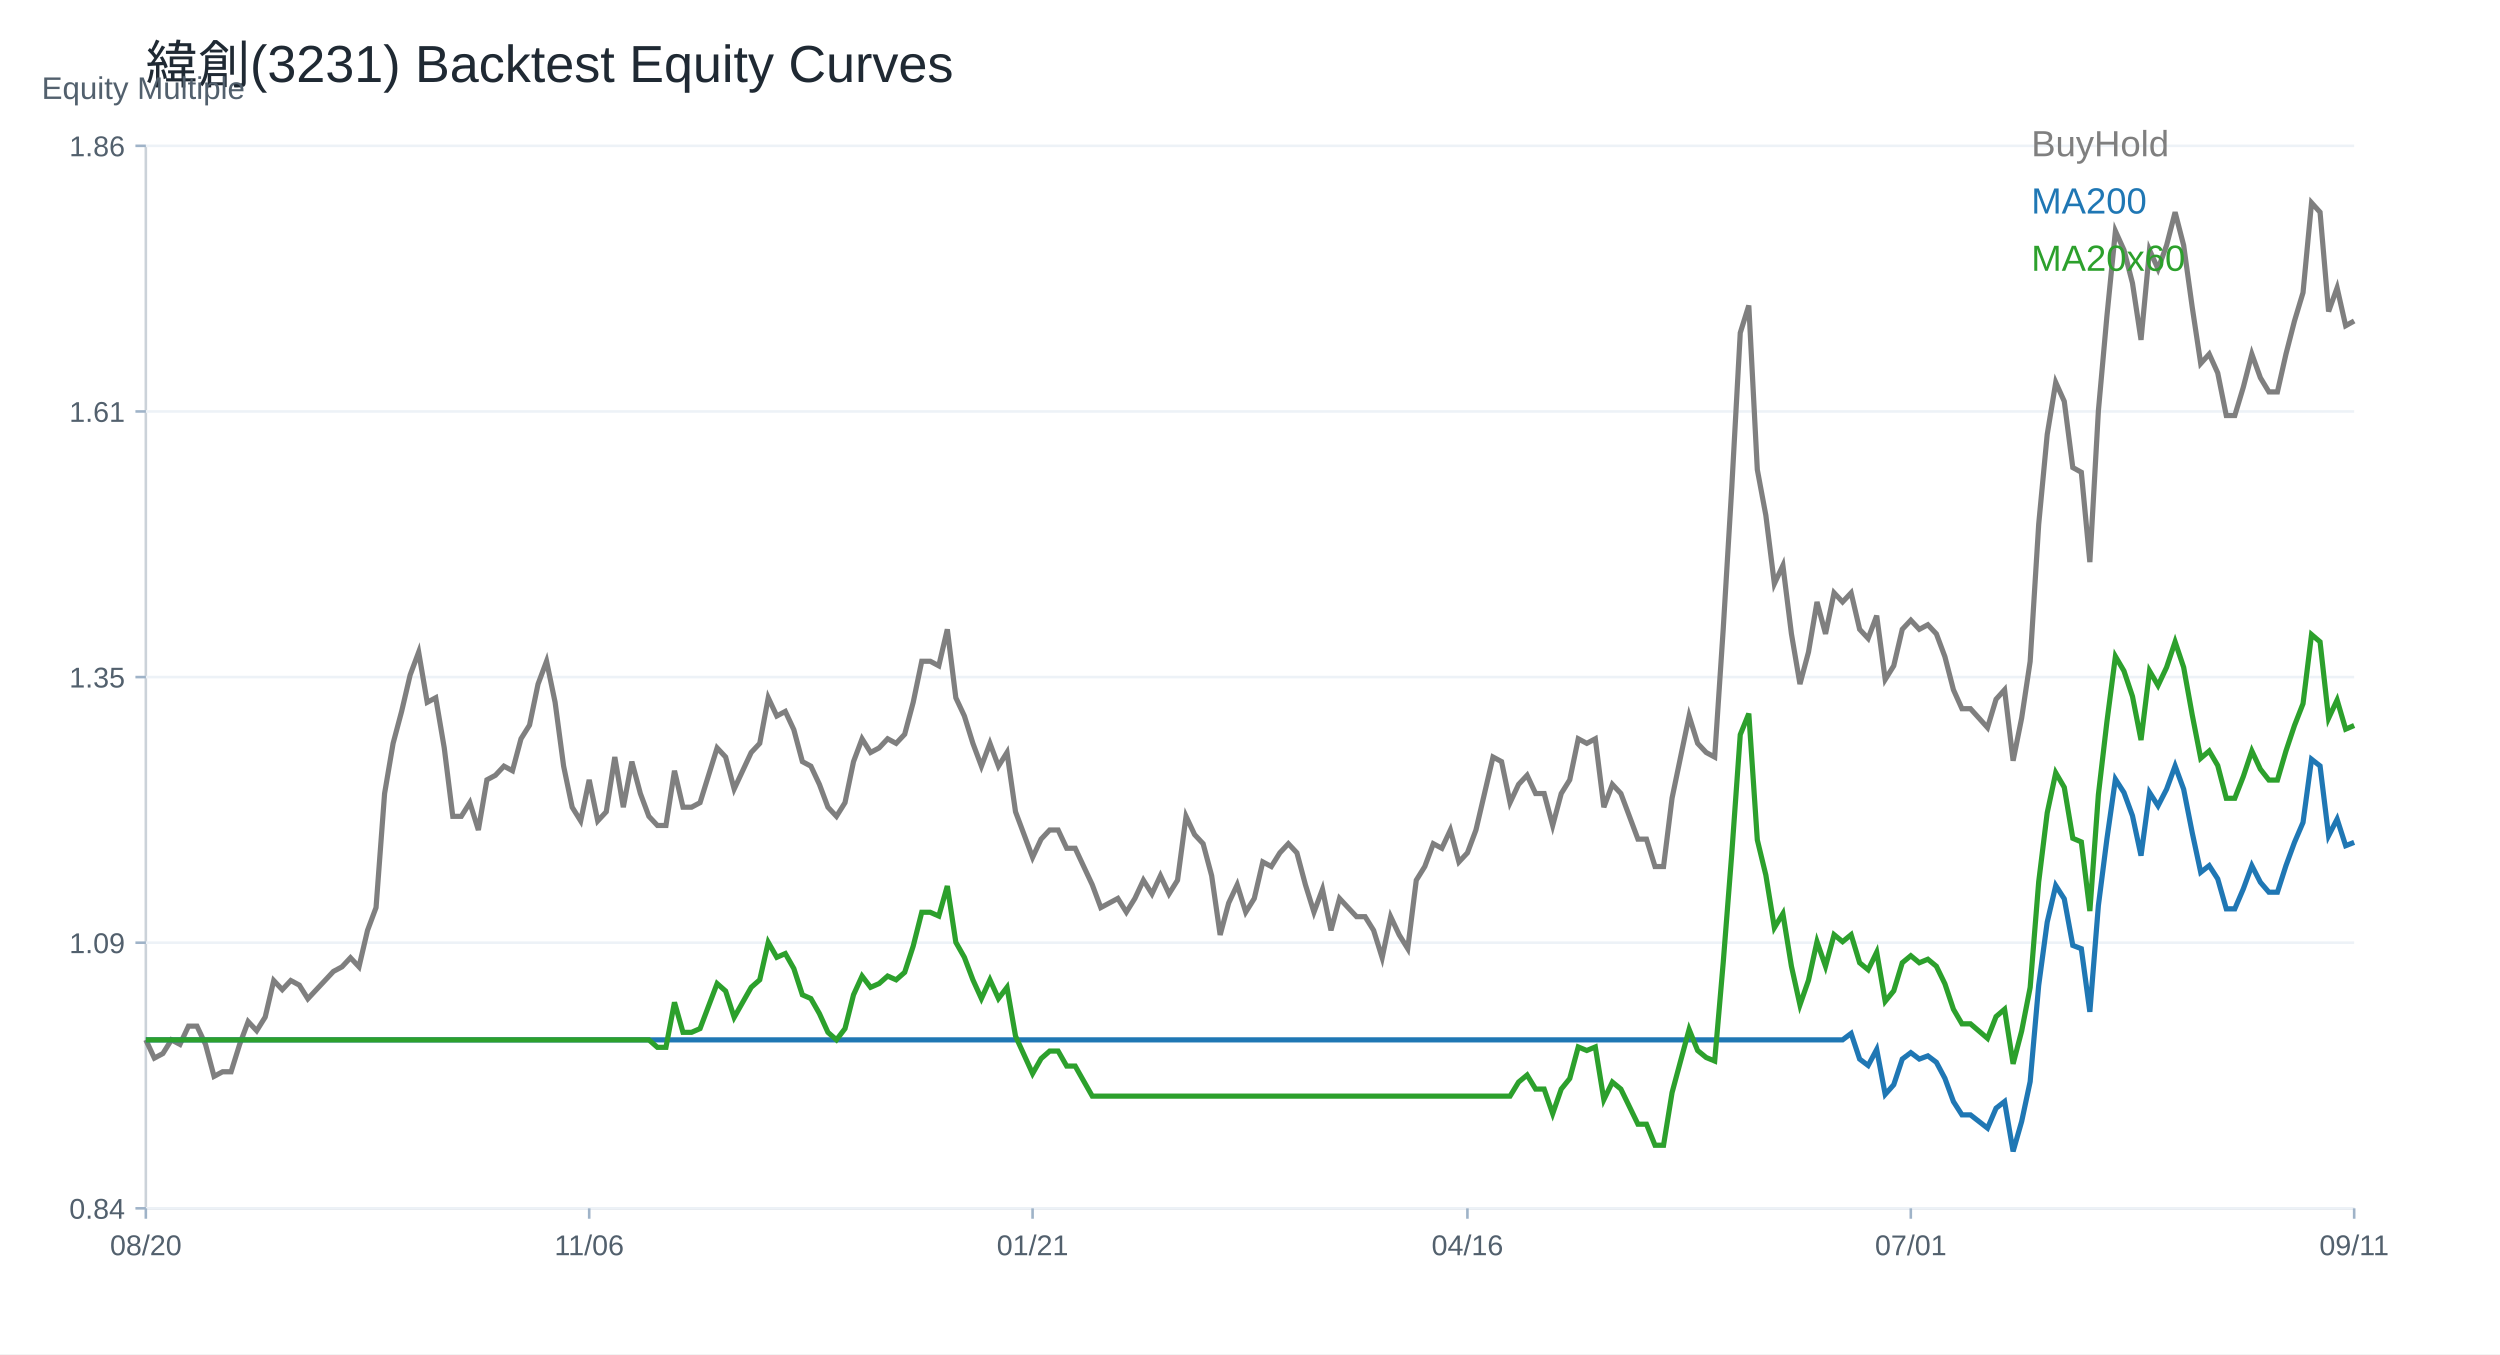
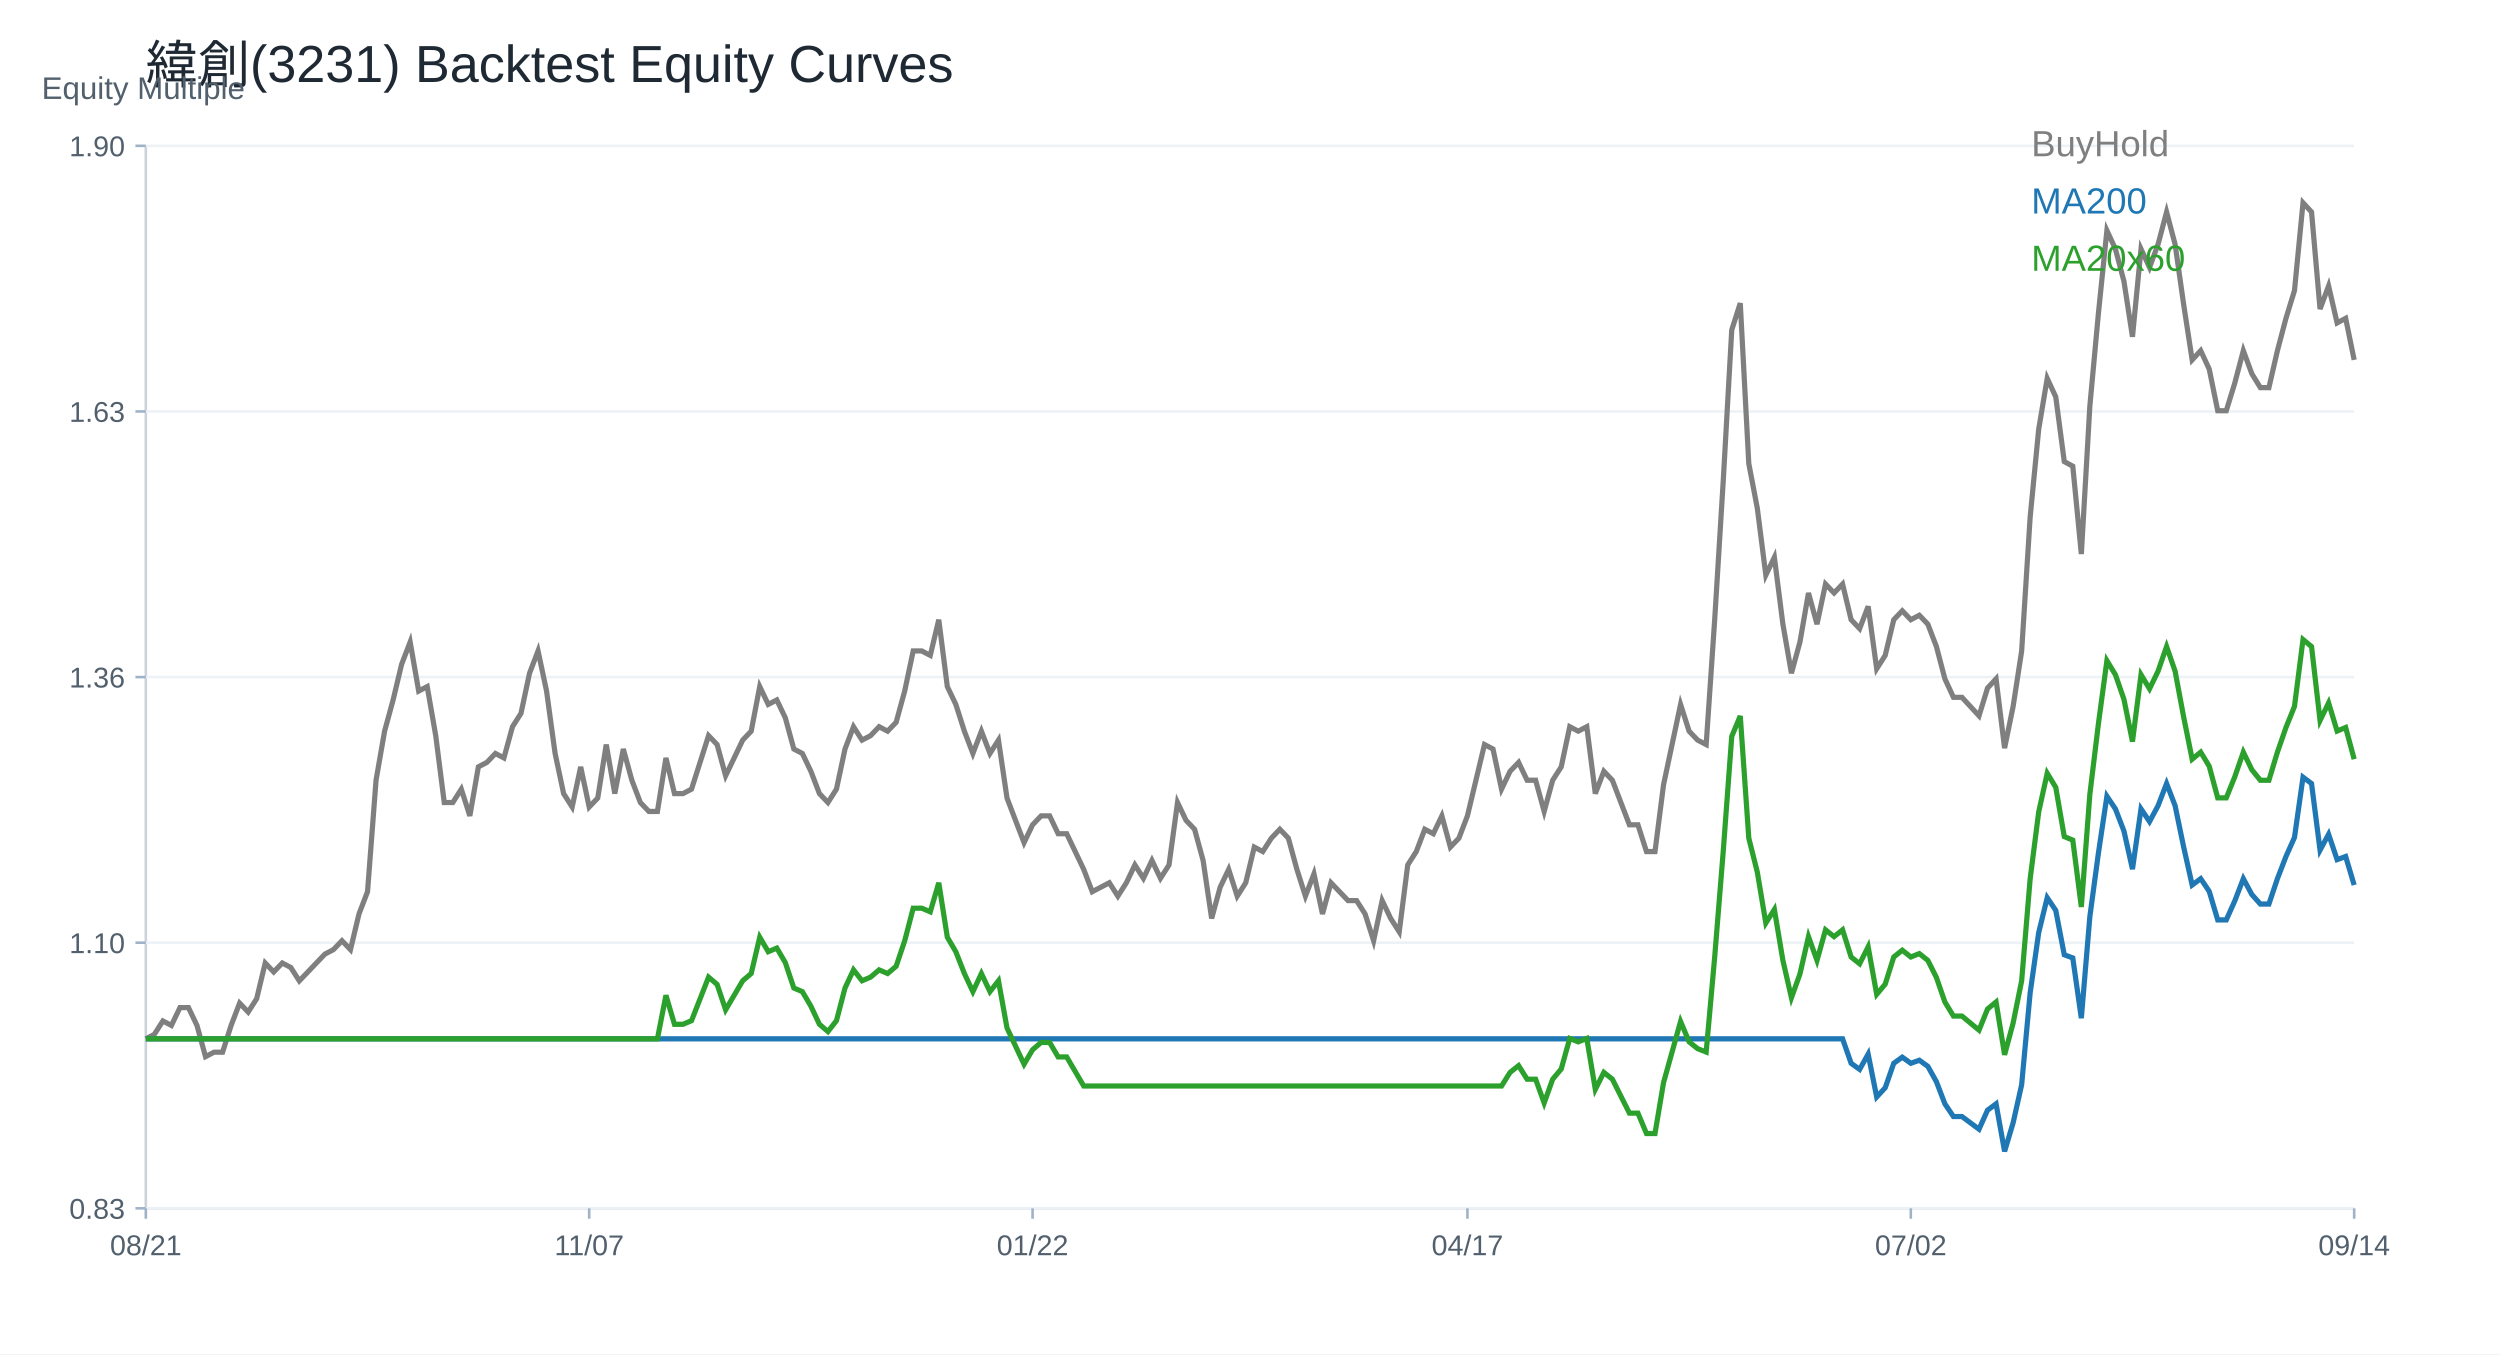
<svg xmlns="http://www.w3.org/2000/svg" width="960" height="520" viewBox="0 0 960 520">
  <rect width="100%" height="100%" fill="white" />
  <text x="56.00" y="32.00" font-size="20" font-family="Arial" fill="#1f2933" text-anchor="start">緯創(3231) Backtest Equity Curves</text>
  <line x1="56" y1="464" x2="904" y2="464" stroke="#cbd2d9" />
  <line x1="56" y1="56" x2="56" y2="464" stroke="#cbd2d9" />
  <text x="16.00" y="38.00" font-size="12" font-family="Arial" fill="#52606d" text-anchor="start">Equity Multiple</text>
  <line x1="56" y1="464.00" x2="904" y2="464.00" stroke="#edf2f7" />
  <line x1="52" y1="464.00" x2="56" y2="464.00" stroke="#9fb3c8" />
-   <text x="48.00" y="468.00" font-size="11" font-family="Arial" fill="#52606d" text-anchor="end">0.84</text>
+   <text x="48.00" y="468.00" font-size="11" font-family="Arial" fill="#52606d" text-anchor="end">0.83</text>
  <line x1="56" y1="362.00" x2="904" y2="362.00" stroke="#edf2f7" />
  <line x1="52" y1="362.00" x2="56" y2="362.00" stroke="#9fb3c8" />
-   <text x="48.00" y="366.00" font-size="11" font-family="Arial" fill="#52606d" text-anchor="end">1.09</text>
+   <text x="48.00" y="366.00" font-size="11" font-family="Arial" fill="#52606d" text-anchor="end">1.10</text>
  <line x1="56" y1="260.00" x2="904" y2="260.00" stroke="#edf2f7" />
  <line x1="52" y1="260.00" x2="56" y2="260.00" stroke="#9fb3c8" />
-   <text x="48.00" y="264.00" font-size="11" font-family="Arial" fill="#52606d" text-anchor="end">1.35</text>
+   <text x="48.00" y="264.00" font-size="11" font-family="Arial" fill="#52606d" text-anchor="end">1.36</text>
  <line x1="56" y1="158.00" x2="904" y2="158.00" stroke="#edf2f7" />
  <line x1="52" y1="158.00" x2="56" y2="158.00" stroke="#9fb3c8" />
-   <text x="48.00" y="162.00" font-size="11" font-family="Arial" fill="#52606d" text-anchor="end">1.61</text>
+   <text x="48.00" y="162.00" font-size="11" font-family="Arial" fill="#52606d" text-anchor="end">1.63</text>
  <line x1="56" y1="56.00" x2="904" y2="56.00" stroke="#edf2f7" />
  <line x1="52" y1="56.00" x2="56" y2="56.00" stroke="#9fb3c8" />
-   <text x="48.00" y="60.00" font-size="11" font-family="Arial" fill="#52606d" text-anchor="end">1.86</text>
+   <text x="48.00" y="60.00" font-size="11" font-family="Arial" fill="#52606d" text-anchor="end">1.90</text>
  <line x1="56.00" y1="464" x2="56.00" y2="468" stroke="#9fb3c8" />
-   <text x="56.00" y="482.00" font-size="11" font-family="Arial" fill="#52606d" text-anchor="middle">08/20</text>
+   <text x="56.00" y="482.00" font-size="11" font-family="Arial" fill="#52606d" text-anchor="middle">08/21</text>
  <line x1="226.25" y1="464" x2="226.25" y2="468" stroke="#9fb3c8" />
-   <text x="226.25" y="482.00" font-size="11" font-family="Arial" fill="#52606d" text-anchor="middle">11/06</text>
+   <text x="226.25" y="482.00" font-size="11" font-family="Arial" fill="#52606d" text-anchor="middle">11/07</text>
  <line x1="396.51" y1="464" x2="396.51" y2="468" stroke="#9fb3c8" />
-   <text x="396.51" y="482.00" font-size="11" font-family="Arial" fill="#52606d" text-anchor="middle">01/21</text>
+   <text x="396.51" y="482.00" font-size="11" font-family="Arial" fill="#52606d" text-anchor="middle">01/22</text>
  <line x1="563.49" y1="464" x2="563.49" y2="468" stroke="#9fb3c8" />
-   <text x="563.49" y="482.00" font-size="11" font-family="Arial" fill="#52606d" text-anchor="middle">04/16</text>
+   <text x="563.49" y="482.00" font-size="11" font-family="Arial" fill="#52606d" text-anchor="middle">04/17</text>
  <line x1="733.75" y1="464" x2="733.75" y2="468" stroke="#9fb3c8" />
-   <text x="733.75" y="482.00" font-size="11" font-family="Arial" fill="#52606d" text-anchor="middle">07/01</text>
+   <text x="733.75" y="482.00" font-size="11" font-family="Arial" fill="#52606d" text-anchor="middle">07/02</text>
  <line x1="904.00" y1="464" x2="904.00" y2="468" stroke="#9fb3c8" />
-   <text x="904.00" y="482.00" font-size="11" font-family="Arial" fill="#52606d" text-anchor="middle">09/11</text>
-   <polyline fill="none" stroke="#7f7f7f" stroke-width="2" points="56.00,399.30 59.27,406.31 62.55,404.55 65.82,399.30 69.10,401.05 72.37,394.04 75.64,394.04 78.92,401.05 82.19,413.31 85.47,411.56 88.74,411.56 92.02,401.05 95.29,392.29 98.56,395.80 101.84,390.54 105.11,376.53 108.39,380.03 111.66,376.53 114.93,378.28 118.21,383.54 121.48,380.03 124.76,376.53 128.03,373.03 131.31,371.27 134.58,367.77 137.85,371.27 141.13,357.26 144.40,348.51 147.68,304.72 150.95,285.45 154.22,273.19 157.50,259.18 160.77,250.42 164.05,269.69 167.32,267.94 170.59,287.20 173.87,313.47 177.14,313.47 180.42,308.22 183.69,318.73 186.97,299.46 190.24,297.71 193.51,294.21 196.79,295.96 200.06,283.70 203.34,278.44 206.61,262.68 209.88,253.92 213.16,269.69 216.43,294.21 219.71,309.97 222.98,315.23 226.25,299.46 229.53,315.23 232.80,311.72 236.08,290.70 239.35,309.97 242.63,292.46 245.90,304.72 249.17,313.47 252.45,316.98 255.72,316.98 259.00,295.96 262.27,309.97 265.54,309.97 268.82,308.22 272.09,297.71 275.37,287.20 278.64,290.70 281.92,302.97 285.19,295.96 288.46,288.95 291.74,285.45 295.01,267.94 298.29,274.94 301.56,273.19 304.83,280.20 308.11,292.46 311.38,294.21 314.66,301.21 317.93,309.97 321.20,313.47 324.48,308.22 327.75,292.46 331.03,283.70 334.30,288.95 337.58,287.20 340.85,283.70 344.12,285.45 347.40,281.95 350.67,269.69 353.95,253.92 357.22,253.92 360.49,255.67 363.77,241.66 367.04,267.94 370.32,274.94 373.59,285.45 376.86,294.21 380.14,285.45 383.41,294.21 386.69,288.95 389.96,311.72 393.24,320.48 396.51,329.24 399.78,322.23 403.06,318.73 406.33,318.73 409.61,325.74 412.88,325.74 416.15,332.74 419.43,339.75 422.70,348.51 425.98,346.75 429.25,345.00 432.53,350.26 435.80,345.00 439.07,338.00 442.35,343.25 445.62,336.24 448.90,343.25 452.17,338.00 455.44,313.47 458.72,320.48 461.99,323.98 465.27,336.24 468.54,359.01 471.81,346.75 475.09,339.75 478.36,350.26 481.64,345.00 484.91,330.99 488.19,332.74 491.46,327.49 494.73,323.98 498.01,327.49 501.28,339.75 504.56,350.26 507.83,341.50 511.10,357.26 514.38,345.00 517.65,348.51 520.93,352.01 524.20,352.01 527.47,357.26 530.75,367.77 534.02,352.01 537.30,359.01 540.57,364.27 543.85,338.00 547.12,332.74 550.39,323.98 553.67,325.74 556.94,318.73 560.22,330.99 563.49,327.49 566.76,318.73 570.04,304.72 573.31,290.70 576.59,292.46 579.86,308.22 583.14,301.21 586.41,297.71 589.68,304.72 592.96,304.72 596.23,316.98 599.51,304.72 602.78,299.46 606.05,283.70 609.33,285.45 612.60,283.70 615.88,309.97 619.15,301.21 622.42,304.72 625.70,313.47 628.97,322.23 632.25,322.23 635.52,332.74 638.80,332.74 642.07,306.47 645.34,290.70 648.62,274.94 651.89,285.45 655.17,288.95 658.44,290.70 661.71,241.66 664.99,187.37 668.26,127.81 671.54,117.30 674.81,180.36 678.08,197.87 681.36,224.15 684.63,217.14 687.91,243.41 691.18,262.68 694.46,250.42 697.73,231.15 701.00,243.41 704.28,227.65 707.55,231.15 710.83,227.65 714.10,241.66 717.37,245.17 720.65,236.41 723.92,260.93 727.20,255.67 730.47,241.66 733.75,238.16 737.02,241.66 740.29,239.91 743.57,243.41 746.84,252.17 750.12,264.88 753.39,272.14 756.66,272.14 759.94,275.77 763.21,279.41 766.49,268.51 769.76,264.88 773.03,292.12 776.31,275.77 779.58,253.98 782.86,201.33 786.13,166.83 789.41,146.86 792.68,154.12 795.95,179.54 799.23,181.35 802.50,215.85 805.78,157.75 809.05,121.44 812.32,88.75 815.60,96.01 818.87,108.72 822.15,130.51 825.42,96.01 828.69,103.28 831.97,94.20 835.24,81.49 838.52,94.20 841.79,117.80 845.07,139.59 848.34,135.96 851.61,143.22 854.89,159.57 858.16,159.57 861.44,148.67 864.71,135.96 867.98,145.04 871.26,150.49 874.53,150.49 877.81,135.96 881.08,123.25 884.36,112.36 887.63,77.86 890.90,81.49 894.18,119.62 897.45,110.54 900.73,125.07 904.00,123.25" />
+   <text x="904.00" y="482.00" font-size="11" font-family="Arial" fill="#52606d" text-anchor="middle">09/14</text>
+   <polyline fill="none" stroke="#7f7f7f" stroke-width="2" points="56.00,398.91 59.27,397.19 62.55,392.06 65.82,393.77 69.10,386.92 72.37,386.92 75.64,393.77 78.92,405.75 82.19,404.04 85.47,404.04 88.74,393.77 92.02,385.21 95.29,388.63 98.56,383.50 101.84,369.80 105.11,373.23 108.39,369.80 111.66,371.51 114.93,376.65 118.21,373.23 121.48,369.80 124.76,366.38 128.03,364.66 131.31,361.24 134.58,364.66 137.85,350.97 141.13,342.41 144.40,299.61 147.68,280.77 150.95,268.79 154.22,255.09 157.50,246.53 160.77,265.37 164.05,263.65 167.32,282.49 170.59,308.17 173.87,308.17 177.14,303.03 180.42,313.30 183.69,294.47 186.97,292.76 190.24,289.33 193.51,291.05 196.79,279.06 200.06,273.93 203.34,258.52 206.61,249.96 209.88,265.37 213.16,289.33 216.43,304.74 219.71,309.88 222.98,294.47 226.25,309.88 229.53,306.45 232.80,285.91 236.08,304.74 239.35,287.62 242.63,299.61 245.90,308.17 249.17,311.59 252.45,311.59 255.72,291.05 259.00,304.74 262.27,304.74 265.54,303.03 268.82,292.76 272.09,282.49 275.37,285.91 278.64,297.89 281.92,291.05 285.19,284.20 288.46,280.77 291.74,263.65 295.01,270.50 298.29,268.79 301.56,275.64 304.83,287.62 308.11,289.33 311.38,296.18 314.66,304.74 317.93,308.17 321.20,303.03 324.48,287.62 327.75,279.06 331.03,284.20 334.30,282.49 337.58,279.06 340.85,280.77 344.12,277.35 347.40,265.37 350.67,249.96 353.95,249.96 357.22,251.67 360.49,237.97 363.77,263.65 367.04,270.50 370.32,280.77 373.59,289.33 376.86,280.77 380.14,289.33 383.41,284.20 386.69,306.45 389.96,315.02 393.24,323.58 396.51,316.73 399.78,313.30 403.06,313.30 406.33,320.15 409.61,320.15 412.88,327.00 416.15,333.85 419.43,342.41 422.70,340.70 425.98,338.98 429.25,344.12 432.53,338.98 435.80,332.14 439.07,337.27 442.35,330.42 445.62,337.27 448.90,332.14 452.17,308.17 455.44,315.02 458.72,318.44 461.99,330.42 465.27,352.68 468.54,340.70 471.81,333.85 475.09,344.12 478.36,338.98 481.64,325.29 484.91,327.00 488.19,321.86 491.46,318.44 494.73,321.86 498.01,333.85 501.28,344.12 504.56,335.56 507.83,350.97 511.10,338.98 514.38,342.41 517.65,345.83 520.93,345.83 524.20,350.97 527.47,361.24 530.75,345.83 534.02,352.68 537.30,357.82 540.57,332.14 543.85,327.00 547.12,318.44 550.39,320.15 553.67,313.30 556.94,325.29 560.22,321.86 563.49,313.30 566.76,299.61 570.04,285.91 573.31,287.62 576.59,303.03 579.86,296.18 583.14,292.76 586.41,299.61 589.68,299.61 592.96,311.59 596.23,299.61 599.51,294.47 602.78,279.06 606.05,280.77 609.33,279.06 612.60,304.74 615.88,296.18 619.15,299.61 622.42,308.17 625.70,316.73 628.97,316.73 632.25,327.00 635.52,327.00 638.80,301.32 642.07,285.91 645.34,270.50 648.62,280.77 651.89,284.20 655.17,285.91 658.44,237.97 661.71,184.90 664.99,126.69 668.26,116.42 671.54,178.05 674.81,195.17 678.08,220.85 681.36,214.00 684.63,239.68 687.91,258.52 691.18,246.53 694.46,227.70 697.73,239.68 701.00,224.28 704.28,227.70 707.55,224.28 710.83,237.97 714.10,241.40 717.37,232.84 720.65,256.80 723.92,251.67 727.20,237.97 730.47,234.55 733.75,237.97 737.02,236.26 740.29,239.68 743.57,248.24 746.84,260.67 750.12,267.77 753.39,267.77 756.66,271.32 759.94,274.87 763.21,264.22 766.49,260.67 769.76,287.29 773.03,271.32 776.31,250.02 779.58,198.55 782.86,164.82 786.13,145.30 789.41,152.40 792.68,177.25 795.95,179.02 799.23,212.75 802.50,155.95 805.78,120.45 809.05,88.51 812.32,95.61 815.60,108.03 818.87,129.33 822.15,95.61 825.42,102.70 828.69,93.83 831.97,81.41 835.24,93.83 838.52,116.90 841.79,138.20 845.07,134.65 848.34,141.75 851.61,157.73 854.89,157.73 858.16,147.08 861.44,134.65 864.71,143.53 867.98,148.85 871.26,148.85 874.53,134.65 877.81,122.23 881.08,111.58 884.36,77.86 887.63,81.41 890.90,118.68 894.18,109.80 897.45,124.00 900.73,122.23 904.00,138.20" />
  <text x="780.00" y="60.00" font-size="14" font-family="Arial" fill="#7f7f7f" text-anchor="start">BuyHold</text>
-   <polyline fill="none" stroke="#1f77b4" stroke-width="2" points="56.00,399.30 59.27,399.30 62.55,399.30 65.82,399.30 69.10,399.30 72.37,399.30 75.64,399.30 78.92,399.30 82.19,399.30 85.47,399.30 88.74,399.30 92.02,399.30 95.29,399.30 98.56,399.30 101.84,399.30 105.11,399.30 108.39,399.30 111.66,399.30 114.93,399.30 118.21,399.30 121.48,399.30 124.76,399.30 128.03,399.30 131.31,399.30 134.58,399.30 137.85,399.30 141.13,399.30 144.40,399.30 147.68,399.30 150.95,399.30 154.22,399.30 157.50,399.30 160.77,399.30 164.05,399.30 167.32,399.30 170.59,399.30 173.87,399.30 177.14,399.30 180.42,399.30 183.69,399.30 186.97,399.30 190.24,399.30 193.51,399.30 196.79,399.30 200.06,399.30 203.34,399.30 206.61,399.30 209.88,399.30 213.16,399.30 216.43,399.30 219.71,399.30 222.98,399.30 226.25,399.30 229.53,399.30 232.80,399.30 236.08,399.30 239.35,399.30 242.63,399.30 245.90,399.30 249.17,399.30 252.45,399.30 255.72,399.30 259.00,399.30 262.27,399.30 265.54,399.30 268.82,399.30 272.09,399.30 275.37,399.30 278.64,399.30 281.92,399.30 285.19,399.30 288.46,399.30 291.74,399.30 295.01,399.30 298.29,399.30 301.56,399.30 304.83,399.30 308.11,399.30 311.38,399.30 314.66,399.30 317.93,399.30 321.20,399.30 324.48,399.30 327.75,399.30 331.03,399.30 334.30,399.30 337.58,399.30 340.85,399.30 344.12,399.30 347.40,399.30 350.67,399.30 353.95,399.30 357.22,399.30 360.49,399.30 363.77,399.30 367.04,399.30 370.32,399.30 373.59,399.30 376.86,399.30 380.14,399.30 383.41,399.30 386.69,399.30 389.96,399.30 393.24,399.30 396.51,399.30 399.78,399.30 403.06,399.30 406.33,399.30 409.61,399.30 412.88,399.30 416.15,399.30 419.43,399.30 422.70,399.30 425.98,399.30 429.25,399.30 432.53,399.30 435.80,399.30 439.07,399.30 442.35,399.30 445.62,399.30 448.90,399.30 452.17,399.30 455.44,399.30 458.72,399.30 461.99,399.30 465.27,399.30 468.54,399.30 471.81,399.30 475.09,399.30 478.36,399.30 481.64,399.30 484.91,399.30 488.19,399.30 491.46,399.30 494.73,399.30 498.01,399.30 501.28,399.30 504.56,399.30 507.83,399.30 511.10,399.30 514.38,399.30 517.65,399.30 520.93,399.30 524.20,399.30 527.47,399.30 530.75,399.30 534.02,399.30 537.30,399.30 540.57,399.30 543.85,399.30 547.12,399.30 550.39,399.30 553.67,399.30 556.94,399.30 560.22,399.30 563.49,399.30 566.76,399.30 570.04,399.30 573.31,399.30 576.59,399.30 579.86,399.30 583.14,399.30 586.41,399.30 589.68,399.30 592.96,399.30 596.23,399.30 599.51,399.30 602.78,399.30 606.05,399.30 609.33,399.30 612.60,399.30 615.88,399.30 619.15,399.30 622.42,399.30 625.70,399.30 628.97,399.30 632.25,399.30 635.52,399.30 638.80,399.30 642.07,399.30 645.34,399.30 648.62,399.30 651.89,399.30 655.17,399.30 658.44,399.30 661.71,399.30 664.99,399.30 668.26,399.30 671.54,399.30 674.81,399.30 678.08,399.30 681.36,399.30 684.63,399.30 687.91,399.30 691.18,399.30 694.46,399.30 697.73,399.30 701.00,399.30 704.28,399.30 707.55,399.30 710.83,396.84 714.10,406.68 717.37,409.15 720.65,402.99 723.92,420.23 727.20,416.53 730.47,406.68 733.75,404.22 737.02,406.68 740.29,405.45 743.57,407.92 746.84,414.07 750.12,423.00 753.39,428.11 756.66,428.11 759.94,430.66 763.21,433.21 766.49,425.55 769.76,423.00 773.03,442.14 776.31,430.66 779.58,415.35 782.86,378.34 786.13,354.09 789.41,340.06 792.68,345.16 795.95,363.03 799.23,364.30 802.50,388.55 805.78,347.71 809.05,322.19 812.32,299.22 815.60,304.33 818.87,313.26 822.15,328.57 825.42,304.33 828.69,309.43 831.97,303.05 835.24,294.12 838.52,303.05 841.79,319.64 845.07,334.95 848.34,332.40 851.61,337.50 854.89,348.99 858.16,348.99 861.44,341.33 864.71,332.40 867.98,338.78 871.26,342.61 874.53,342.61 877.81,332.40 881.08,323.47 884.36,315.81 887.63,291.56 890.90,294.12 894.18,320.91 897.45,314.53 900.73,324.74 904.00,323.47" />
+   <polyline fill="none" stroke="#1f77b4" stroke-width="2" points="56.00,398.91 59.27,398.91 62.55,398.91 65.82,398.91 69.10,398.91 72.37,398.91 75.64,398.91 78.92,398.91 82.19,398.91 85.47,398.91 88.74,398.91 92.02,398.91 95.29,398.91 98.56,398.91 101.84,398.91 105.11,398.91 108.39,398.91 111.66,398.91 114.93,398.91 118.21,398.91 121.48,398.91 124.76,398.91 128.03,398.91 131.31,398.91 134.58,398.91 137.85,398.91 141.13,398.91 144.40,398.91 147.68,398.91 150.95,398.91 154.22,398.91 157.50,398.91 160.77,398.91 164.05,398.91 167.32,398.91 170.59,398.91 173.87,398.91 177.14,398.91 180.42,398.91 183.69,398.91 186.97,398.91 190.24,398.91 193.51,398.91 196.79,398.91 200.06,398.91 203.34,398.91 206.61,398.91 209.88,398.91 213.16,398.91 216.43,398.91 219.71,398.91 222.98,398.91 226.25,398.91 229.53,398.91 232.80,398.91 236.08,398.91 239.35,398.91 242.63,398.91 245.90,398.91 249.17,398.91 252.45,398.91 255.72,398.91 259.00,398.91 262.27,398.91 265.54,398.91 268.82,398.91 272.09,398.91 275.37,398.91 278.64,398.91 281.92,398.91 285.19,398.91 288.46,398.91 291.74,398.91 295.01,398.91 298.29,398.91 301.56,398.91 304.83,398.91 308.11,398.91 311.38,398.91 314.66,398.91 317.93,398.91 321.20,398.91 324.48,398.91 327.75,398.91 331.03,398.91 334.30,398.91 337.58,398.91 340.85,398.91 344.12,398.91 347.40,398.91 350.67,398.91 353.95,398.91 357.22,398.91 360.49,398.91 363.77,398.91 367.04,398.91 370.32,398.91 373.59,398.91 376.86,398.91 380.14,398.91 383.41,398.91 386.69,398.91 389.96,398.91 393.24,398.91 396.51,398.91 399.78,398.91 403.06,398.91 406.33,398.91 409.61,398.91 412.88,398.91 416.15,398.91 419.43,398.91 422.70,398.91 425.98,398.91 429.25,398.91 432.53,398.91 435.80,398.91 439.07,398.91 442.35,398.91 445.62,398.91 448.90,398.91 452.17,398.91 455.44,398.91 458.72,398.91 461.99,398.91 465.27,398.91 468.54,398.91 471.81,398.91 475.09,398.91 478.36,398.91 481.64,398.91 484.91,398.91 488.19,398.91 491.46,398.91 494.73,398.91 498.01,398.91 501.28,398.91 504.56,398.91 507.83,398.91 511.10,398.91 514.38,398.91 517.65,398.91 520.93,398.91 524.20,398.91 527.47,398.91 530.75,398.91 534.02,398.91 537.30,398.91 540.57,398.91 543.85,398.91 547.12,398.91 550.39,398.91 553.67,398.91 556.94,398.91 560.22,398.91 563.49,398.91 566.76,398.91 570.04,398.91 573.31,398.91 576.59,398.91 579.86,398.91 583.14,398.91 586.41,398.91 589.68,398.91 592.96,398.91 596.23,398.91 599.51,398.91 602.78,398.91 606.05,398.91 609.33,398.91 612.60,398.91 615.88,398.91 619.15,398.91 622.42,398.91 625.70,398.91 628.97,398.91 632.25,398.91 635.52,398.91 638.80,398.91 642.07,398.91 645.34,398.91 648.62,398.91 651.89,398.91 655.17,398.91 658.44,398.91 661.71,398.91 664.99,398.91 668.26,398.91 671.54,398.91 674.81,398.91 678.08,398.91 681.36,398.91 684.63,398.91 687.91,398.91 691.18,398.91 694.46,398.91 697.73,398.91 701.00,398.91 704.28,398.91 707.55,398.91 710.83,408.30 714.10,410.65 717.37,404.78 720.65,421.23 723.92,417.70 727.20,408.30 730.47,405.95 733.75,408.30 737.02,407.13 740.29,409.48 743.57,415.35 746.84,423.88 750.12,428.75 753.39,428.75 756.66,431.18 759.94,433.62 763.21,426.31 766.49,423.88 769.76,442.14 773.03,431.18 776.31,416.57 779.58,381.25 782.86,358.11 786.13,344.72 789.41,349.59 792.68,366.64 795.95,367.86 799.23,390.99 802.50,352.02 805.78,327.67 809.05,305.75 812.32,310.62 815.60,319.14 818.87,333.76 822.15,310.62 825.42,315.49 828.69,309.40 831.97,300.88 835.24,309.40 838.52,325.23 841.79,339.85 845.07,337.41 848.34,342.28 851.61,353.24 854.89,353.24 858.16,345.94 861.44,337.41 864.71,343.50 867.98,347.15 871.26,347.15 874.53,337.41 877.81,328.89 881.08,321.58 884.36,298.44 887.63,300.88 890.90,326.45 894.18,320.36 897.45,330.10 900.73,328.89 904.00,339.85" />
  <text x="780.00" y="82.00" font-size="14" font-family="Arial" fill="#1f77b4" text-anchor="start">MA200</text>
-   <polyline fill="none" stroke="#2ca02c" stroke-width="2" points="56.00,399.30 59.27,399.30 62.55,399.30 65.82,399.30 69.10,399.30 72.37,399.30 75.64,399.30 78.92,399.30 82.19,399.30 85.47,399.30 88.74,399.30 92.02,399.30 95.29,399.30 98.56,399.30 101.84,399.30 105.11,399.30 108.39,399.30 111.66,399.30 114.93,399.30 118.21,399.30 121.48,399.30 124.76,399.30 128.03,399.30 131.31,399.30 134.58,399.30 137.85,399.30 141.13,399.30 144.40,399.30 147.68,399.30 150.95,399.30 154.22,399.30 157.50,399.30 160.77,399.30 164.05,399.30 167.32,399.30 170.59,399.30 173.87,399.30 177.14,399.30 180.42,399.30 183.69,399.30 186.97,399.30 190.24,399.30 193.51,399.30 196.79,399.30 200.06,399.30 203.34,399.30 206.61,399.30 209.88,399.30 213.16,399.30 216.43,399.30 219.71,399.30 222.98,399.30 226.25,399.30 229.53,399.30 232.80,399.30 236.08,399.30 239.35,399.30 242.63,399.30 245.90,399.30 249.17,399.30 252.45,402.18 255.72,402.18 259.00,384.89 262.27,396.42 265.54,396.42 268.82,394.98 272.09,386.33 275.37,377.69 278.64,380.57 281.92,390.66 285.19,384.89 288.46,379.13 291.74,376.25 295.01,361.84 298.29,367.61 301.56,366.17 304.83,371.93 308.11,382.01 311.38,383.45 314.66,389.22 317.93,396.42 321.20,399.30 324.48,394.98 327.75,382.01 331.03,374.81 334.30,379.13 337.58,377.69 340.85,374.81 344.12,376.25 347.40,373.37 350.67,363.29 353.95,350.32 357.22,350.32 360.49,351.76 363.77,340.24 367.04,361.84 370.32,367.61 373.59,376.25 376.86,383.45 380.14,376.25 383.41,383.45 386.69,379.13 389.96,397.86 393.24,405.06 396.51,412.26 399.78,406.50 403.06,403.62 406.33,403.62 409.61,409.38 412.88,409.38 416.15,415.15 419.43,420.91 422.70,420.91 425.98,420.91 429.25,420.91 432.53,420.91 435.80,420.91 439.07,420.91 442.35,420.91 445.62,420.91 448.90,420.91 452.17,420.91 455.44,420.91 458.72,420.91 461.99,420.91 465.27,420.91 468.54,420.91 471.81,420.91 475.09,420.91 478.36,420.91 481.64,420.91 484.91,420.91 488.19,420.91 491.46,420.91 494.73,420.91 498.01,420.91 501.28,420.91 504.56,420.91 507.83,420.91 511.10,420.91 514.38,420.91 517.65,420.91 520.93,420.91 524.20,420.91 527.47,420.91 530.75,420.91 534.02,420.91 537.30,420.91 540.57,420.91 543.85,420.91 547.12,420.91 550.39,420.91 553.67,420.91 556.94,420.91 560.22,420.91 563.49,420.91 566.76,420.91 570.04,420.91 573.31,420.91 576.59,420.91 579.86,420.91 583.14,415.52 586.41,412.82 589.68,418.21 592.96,418.21 596.23,427.65 599.51,418.21 602.78,414.17 606.05,402.04 609.33,403.39 612.60,402.04 615.88,422.26 619.15,415.52 622.42,418.21 625.70,424.95 628.97,431.69 632.25,431.69 635.52,439.77 638.80,439.77 642.07,419.56 645.34,407.43 648.62,395.30 651.89,403.39 655.17,406.08 658.44,407.43 661.71,369.70 664.99,327.92 668.26,282.10 671.54,274.02 674.81,322.53 678.08,336.01 681.36,356.22 684.63,350.83 687.91,371.05 691.18,385.87 694.46,376.44 697.73,361.61 701.00,371.05 704.28,358.92 707.55,361.61 710.83,358.92 714.10,369.70 717.37,372.39 720.65,365.66 723.92,384.52 727.20,380.48 730.47,369.70 733.75,367.00 737.02,369.70 740.29,368.35 743.57,371.05 746.84,377.78 750.12,387.56 753.39,393.15 756.66,393.15 759.94,395.94 763.21,398.74 766.49,390.36 769.76,387.56 773.03,408.52 776.31,395.94 779.58,379.18 782.86,338.66 786.13,312.12 789.41,296.75 792.68,302.34 795.95,321.90 799.23,323.30 802.50,349.84 805.78,305.14 809.05,277.19 812.32,252.05 815.60,257.64 818.87,267.42 822.15,284.18 825.42,257.64 828.69,263.22 831.97,256.24 835.24,246.46 838.52,256.24 841.79,274.40 845.07,291.17 848.34,288.37 851.61,293.96 854.89,306.53 858.16,306.53 861.44,298.15 864.71,288.37 867.98,295.36 871.26,299.55 874.53,299.55 877.81,288.37 881.08,278.59 884.36,270.21 887.63,243.67 890.90,246.46 894.18,275.80 897.45,268.81 900.73,279.99 904.00,278.59" />
+   <polyline fill="none" stroke="#2ca02c" stroke-width="2" points="56.00,398.91 59.27,398.91 62.55,398.91 65.82,398.91 69.10,398.91 72.37,398.91 75.64,398.91 78.92,398.91 82.19,398.91 85.47,398.91 88.74,398.91 92.02,398.91 95.29,398.91 98.56,398.91 101.84,398.91 105.11,398.91 108.39,398.91 111.66,398.91 114.93,398.91 118.21,398.91 121.48,398.91 124.76,398.91 128.03,398.91 131.31,398.91 134.58,398.91 137.85,398.91 141.13,398.91 144.40,398.91 147.68,398.91 150.95,398.91 154.22,398.91 157.50,398.91 160.77,398.91 164.05,398.91 167.32,398.91 170.59,398.91 173.87,398.91 177.14,398.91 180.42,398.91 183.69,398.91 186.97,398.91 190.24,398.91 193.51,398.91 196.79,398.91 200.06,398.91 203.34,398.91 206.61,398.91 209.88,398.91 213.16,398.91 216.43,398.91 219.71,398.91 222.98,398.91 226.25,398.91 229.53,398.91 232.80,398.91 236.08,398.91 239.35,398.91 242.63,398.91 245.90,398.91 249.17,398.91 252.45,398.91 255.72,382.19 259.00,393.33 262.27,393.33 265.54,391.94 268.82,383.58 272.09,375.22 275.37,378.01 278.64,387.76 281.92,382.19 285.19,376.61 288.46,373.83 291.74,359.89 295.01,365.46 298.29,364.07 301.56,369.64 304.83,379.40 308.11,380.79 311.38,386.37 314.66,393.33 317.93,396.12 321.20,391.94 324.48,379.40 327.75,372.43 331.03,376.61 334.30,375.22 337.58,372.43 340.85,373.83 344.12,371.04 347.40,361.28 350.67,348.74 353.95,348.74 357.22,350.14 360.49,338.99 363.77,359.89 367.04,365.46 370.32,373.83 373.59,380.79 376.86,373.83 380.14,380.79 383.41,376.61 386.69,394.73 389.96,401.69 393.24,408.66 396.51,403.09 399.78,400.30 403.06,400.30 406.33,405.87 409.61,405.87 412.88,411.45 416.15,417.02 419.43,417.02 422.70,417.02 425.98,417.02 429.25,417.02 432.53,417.02 435.80,417.02 439.07,417.02 442.35,417.02 445.62,417.02 448.90,417.02 452.17,417.02 455.44,417.02 458.72,417.02 461.99,417.02 465.27,417.02 468.54,417.02 471.81,417.02 475.09,417.02 478.36,417.02 481.64,417.02 484.91,417.02 488.19,417.02 491.46,417.02 494.73,417.02 498.01,417.02 501.28,417.02 504.56,417.02 507.83,417.02 511.10,417.02 514.38,417.02 517.65,417.02 520.93,417.02 524.20,417.02 527.47,417.02 530.75,417.02 534.02,417.02 537.30,417.02 540.57,417.02 543.85,417.02 547.12,417.02 550.39,417.02 553.67,417.02 556.94,417.02 560.22,417.02 563.49,417.02 566.76,417.02 570.04,417.02 573.31,417.02 576.59,417.02 579.86,411.81 583.14,409.20 586.41,414.41 589.68,414.41 592.96,423.54 596.23,414.41 599.51,410.50 602.78,398.77 606.05,400.07 609.33,398.77 612.60,418.32 615.88,411.81 619.15,414.41 622.42,420.93 625.70,427.45 628.97,427.45 632.25,435.27 635.52,435.27 638.80,415.72 642.07,403.99 645.34,392.25 648.62,400.07 651.89,402.68 655.17,403.99 658.44,367.49 661.71,327.08 664.99,282.76 668.26,274.94 671.54,321.86 674.81,334.90 678.08,354.45 681.36,349.24 684.63,368.79 687.91,383.13 691.18,374.00 694.46,359.67 697.73,368.79 701.00,357.06 704.28,359.67 707.55,357.06 710.83,367.49 714.10,370.09 717.37,363.58 720.65,381.83 723.92,377.92 727.20,367.49 730.47,364.88 733.75,367.49 737.02,366.18 740.29,368.79 743.57,375.31 746.84,384.77 750.12,390.17 753.39,390.17 756.66,392.87 759.94,395.58 763.21,387.47 766.49,384.77 769.76,405.04 773.03,392.87 776.31,376.66 779.58,337.47 782.86,311.80 786.13,296.93 789.41,302.34 792.68,321.25 795.95,322.61 799.23,348.28 802.50,305.04 805.78,278.01 809.05,253.69 812.32,259.09 815.60,268.55 818.87,284.77 822.15,259.09 825.42,264.50 828.69,257.74 831.97,248.28 835.24,257.74 838.52,275.31 841.79,291.53 845.07,288.82 848.34,294.23 851.61,306.39 854.89,306.39 858.16,298.28 861.44,288.82 864.71,295.58 867.98,299.63 871.26,299.63 874.53,288.82 877.81,279.36 881.08,271.26 884.36,245.58 887.63,248.28 890.90,276.66 894.18,269.91 897.45,280.72 900.73,279.36 904.00,291.53" />
  <text x="780.00" y="104.00" font-size="14" font-family="Arial" fill="#2ca02c" text-anchor="start">MA20x60</text>
</svg>
